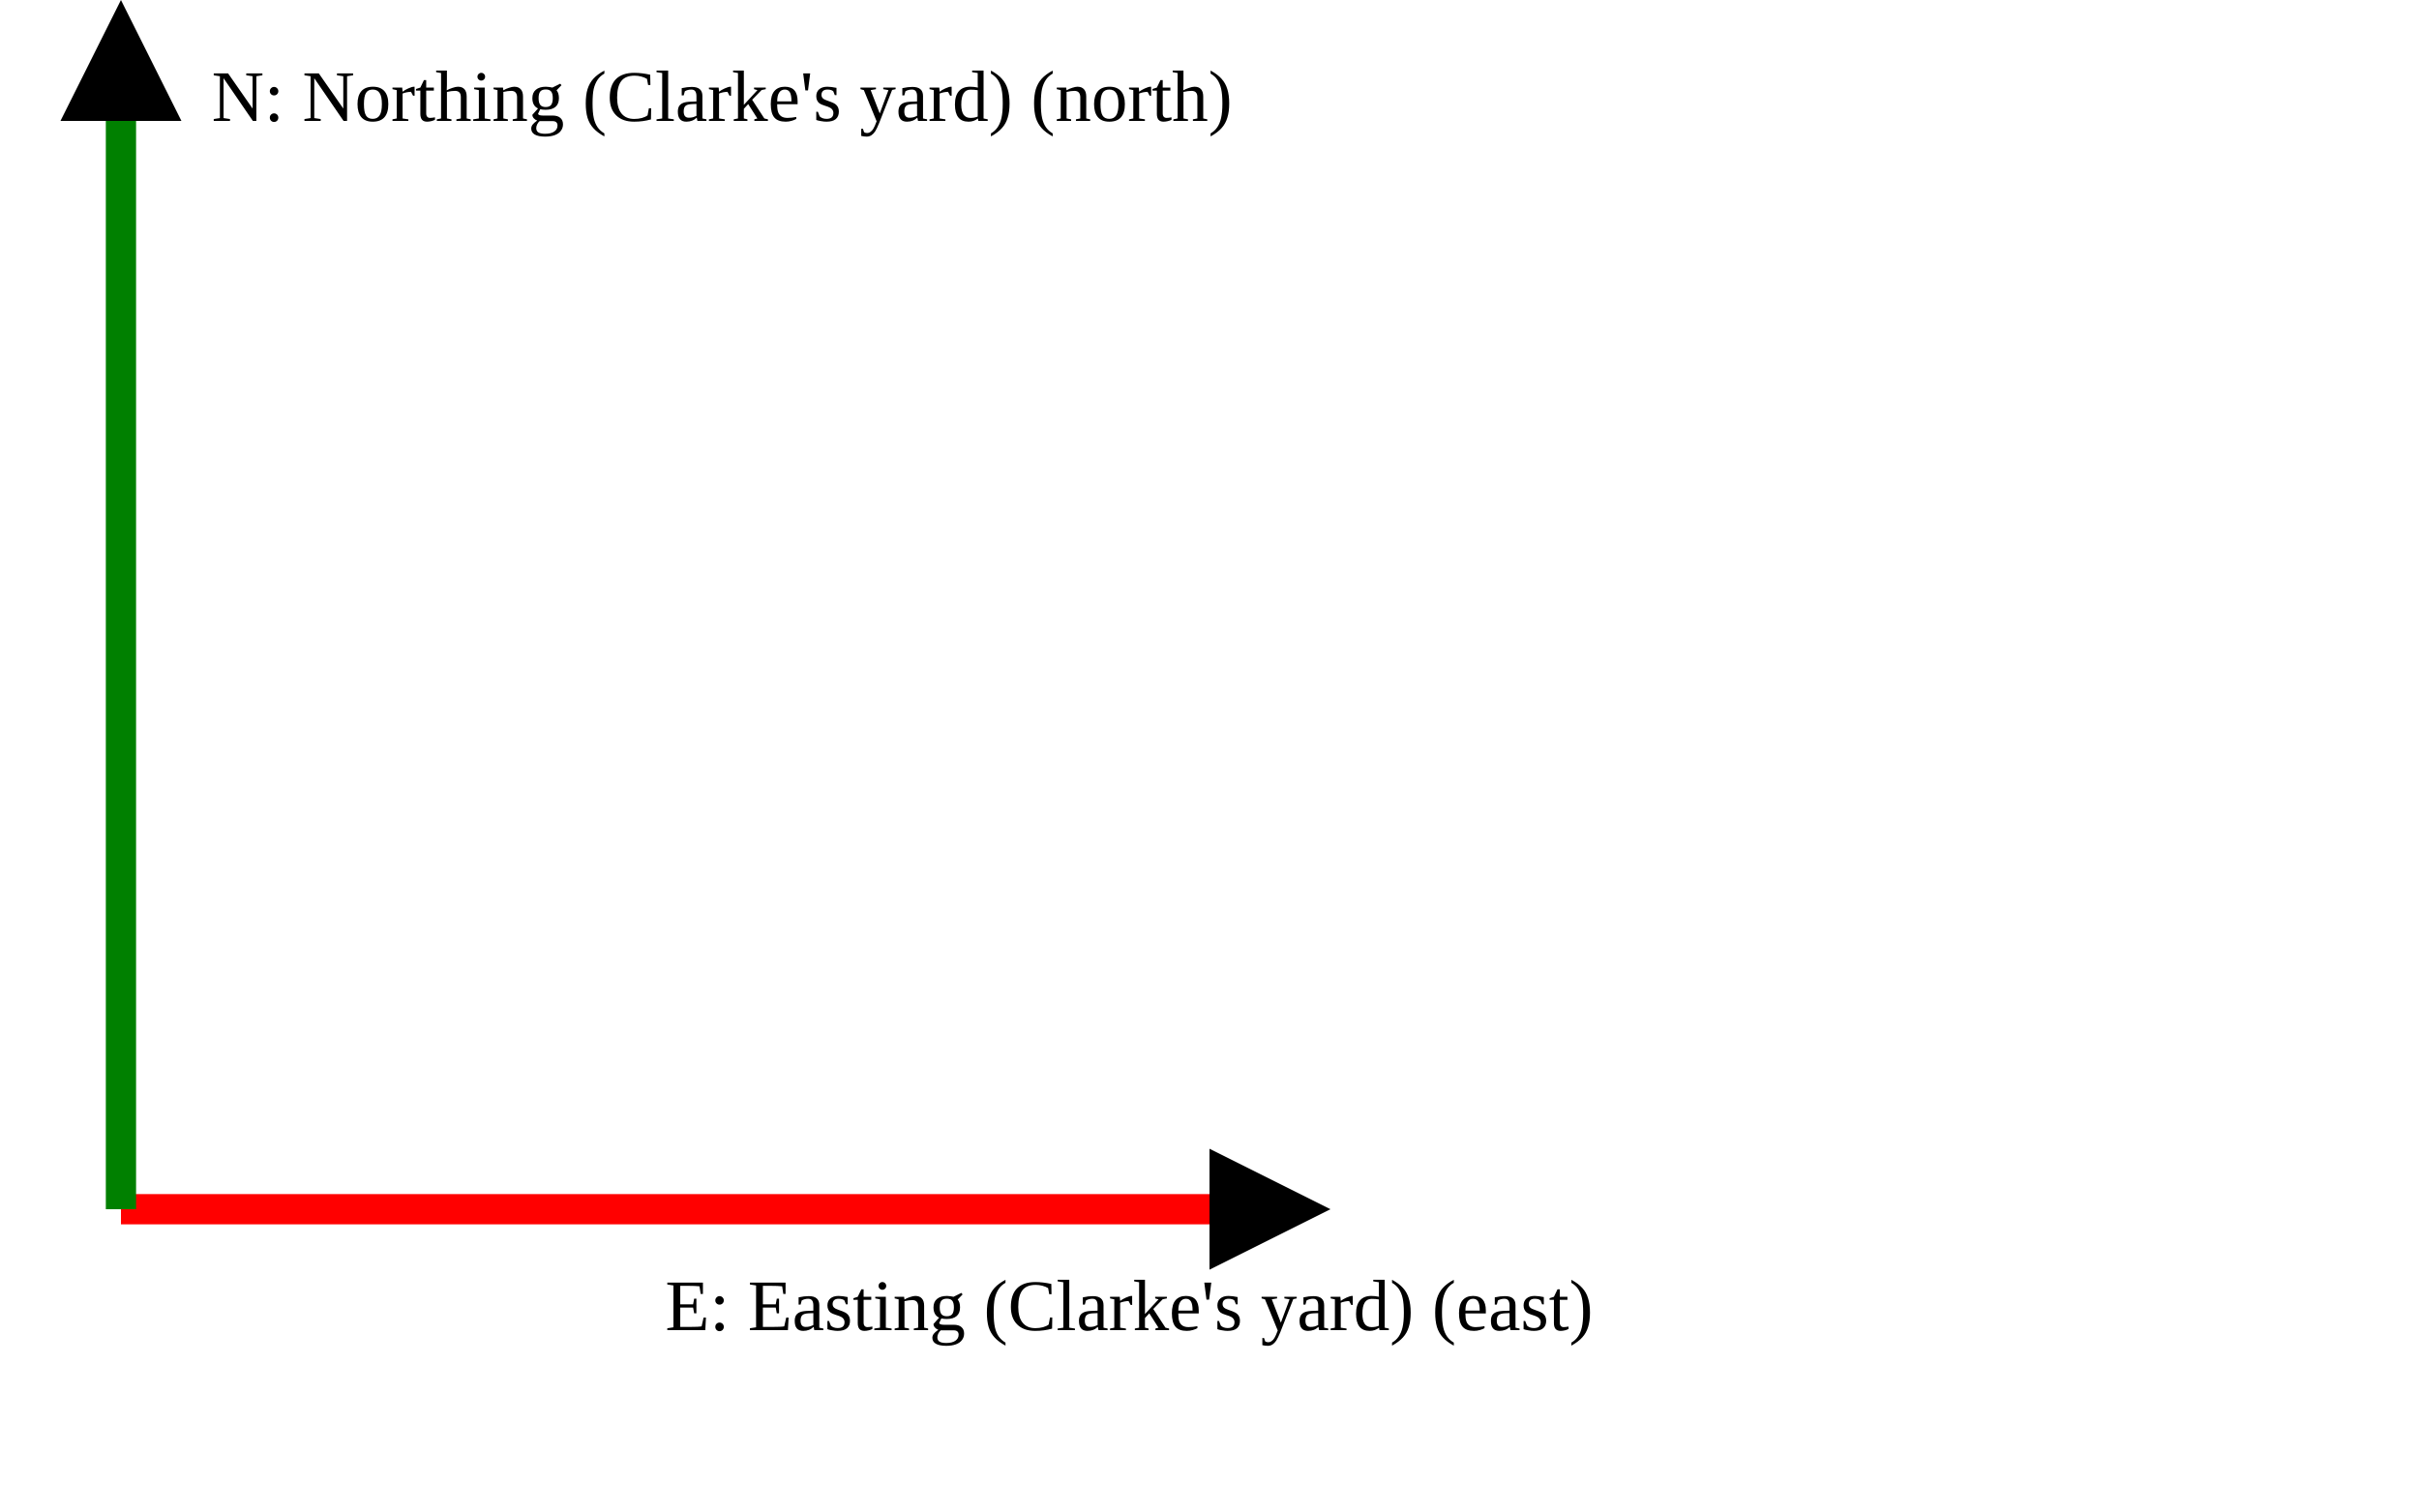
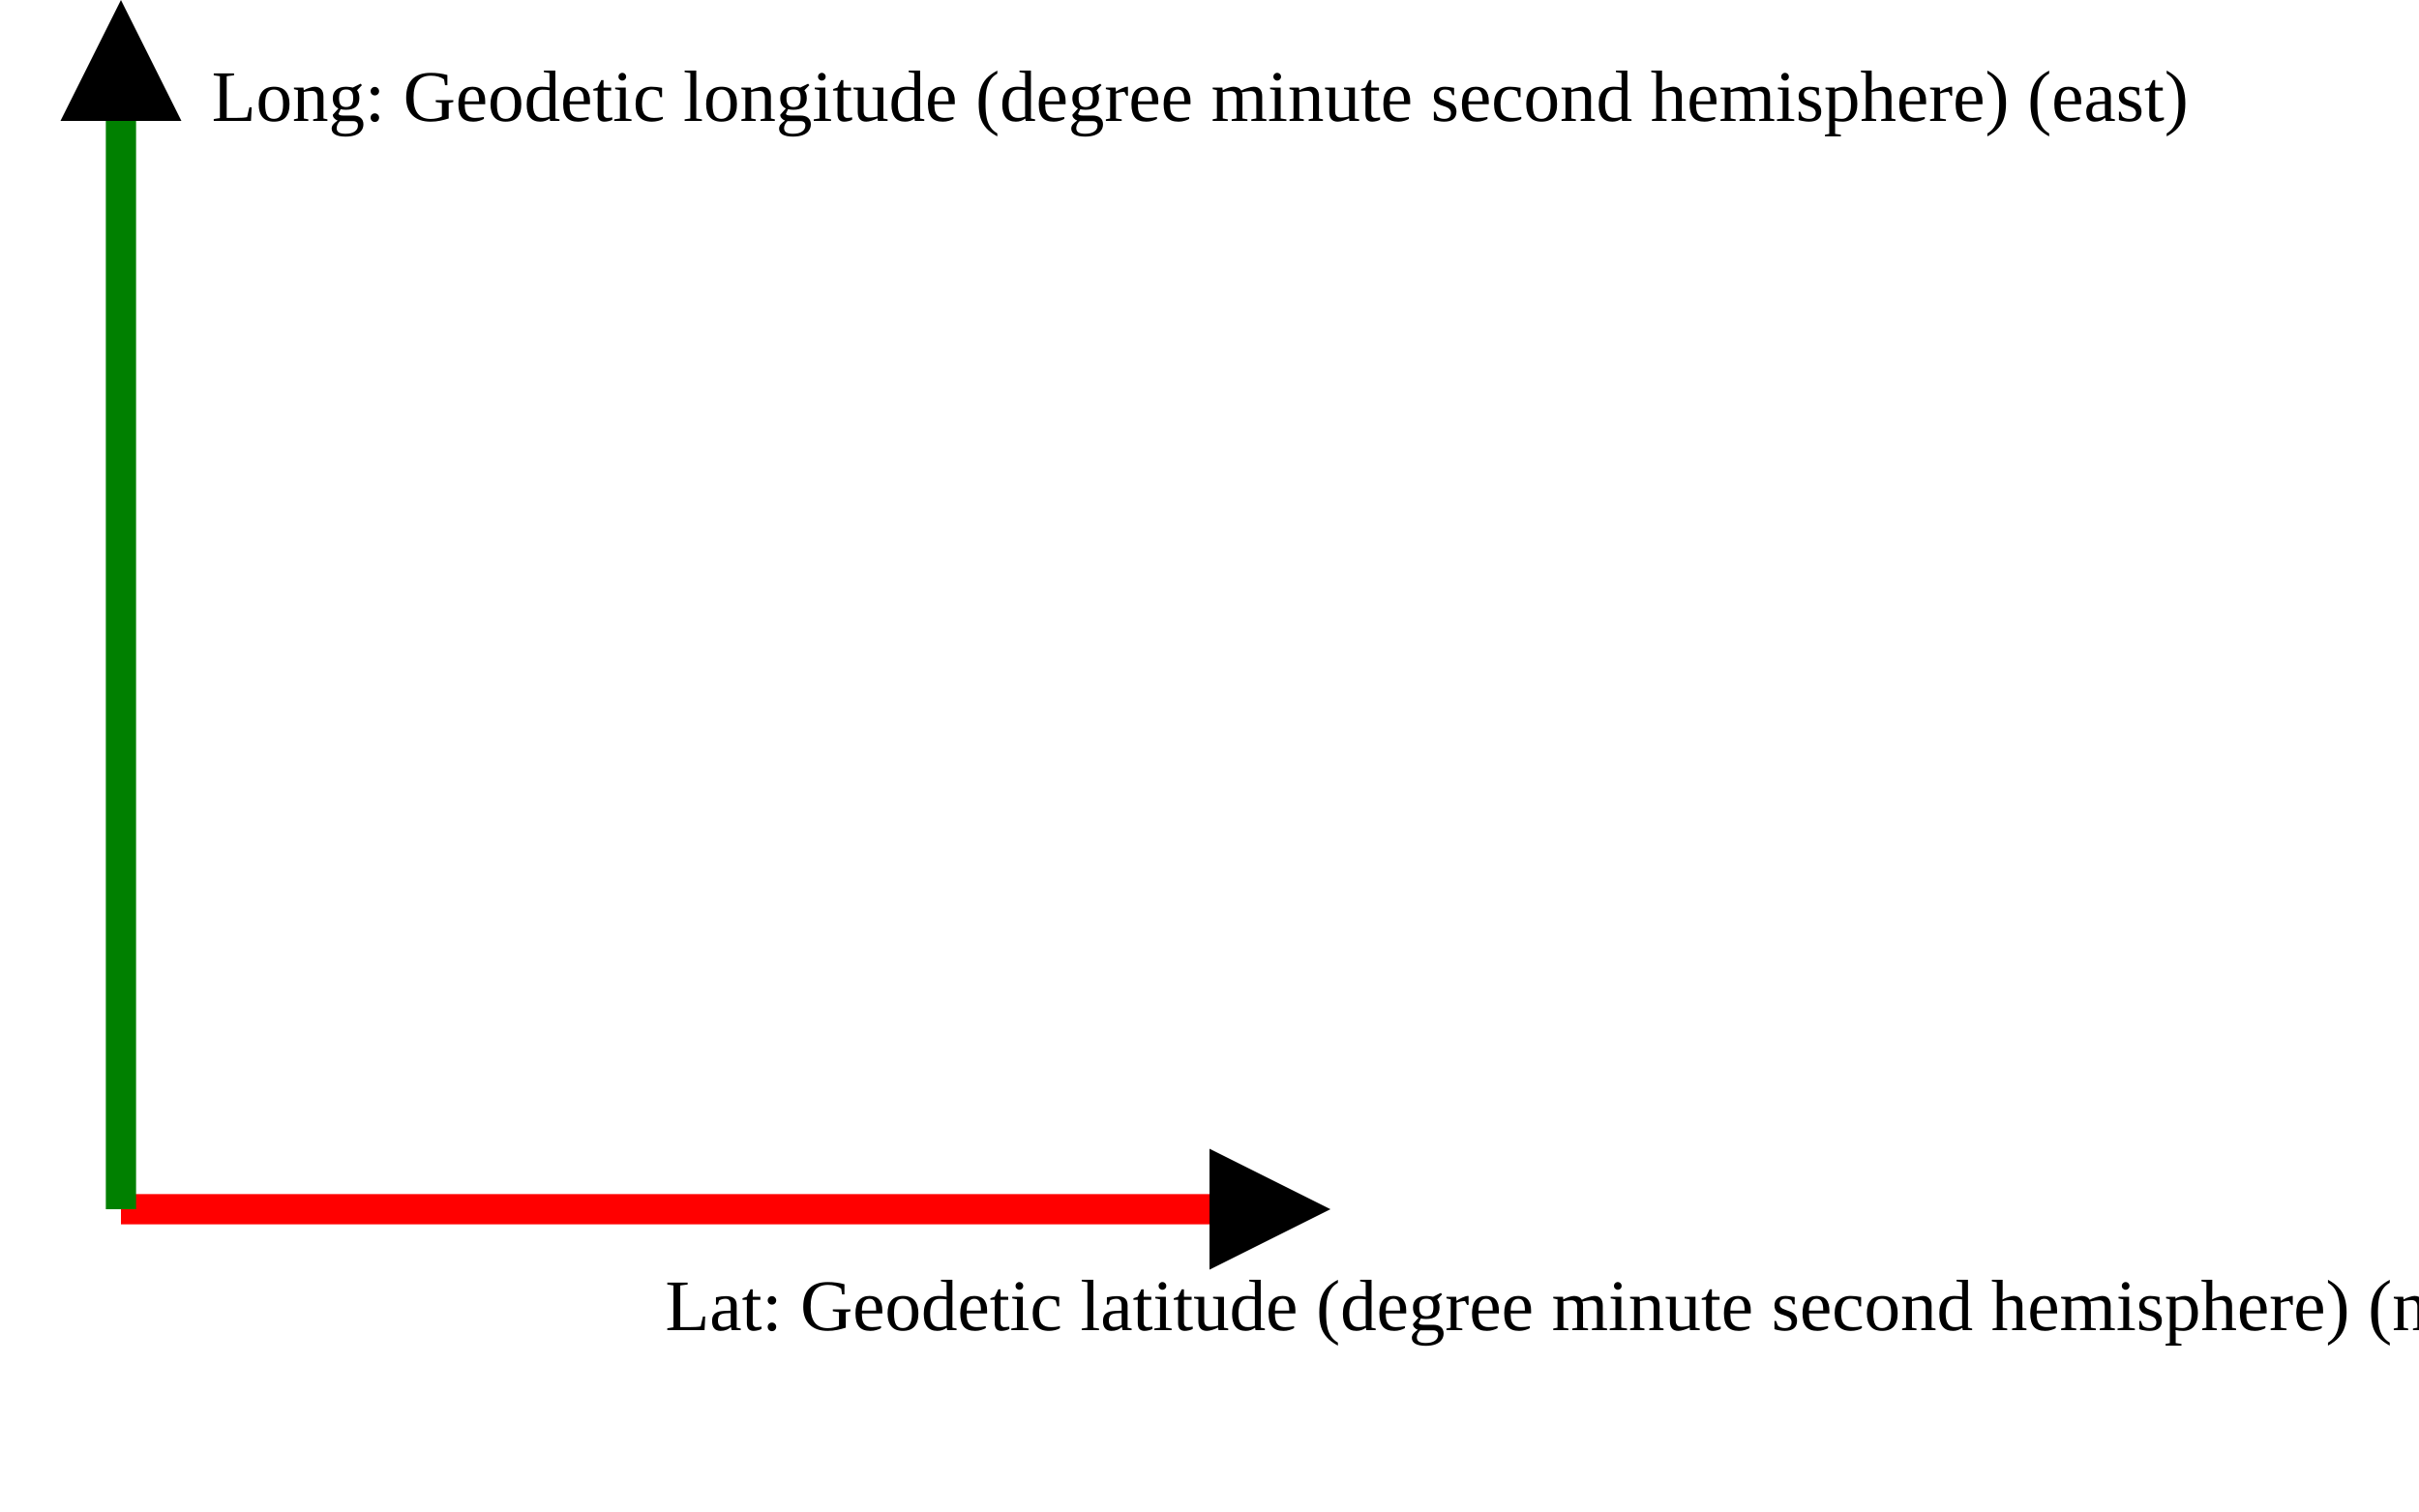
<svg xmlns="http://www.w3.org/2000/svg" version="1.1" width="400" height="250" viewbox="0 0 375 220">
  <defs>
    <marker id="arrowhead" markerWidth="10" markerHeight="7" refX="0" refY="2" orient="auto">
      <polygon points="0 0, 4 2, 0 4" />
    </marker>
  </defs>
  <line x1="20" y1="200" x2="200" y2="200" stroke="red" stroke-width="5" marker-end="url(#arrowhead)" />
-   <text x="110" y="220" class="small">E: Easting (Clarke's yard) (east)</text>
+   <text x="110" y="220" class="small">Lat: Geodetic latitude (degree minute second hemisphere) (north)</text>
  <line x1="20" y1="200" x2="20" y2="20" stroke="green" stroke-width="5" marker-end="url(#arrowhead)" />
-   <text x="35" y="20" class="small">N: Northing (Clarke's yard) (north)</text>
+   <text x="35" y="20" class="small">Long: Geodetic longitude (degree minute second hemisphere) (east)</text>
</svg>
